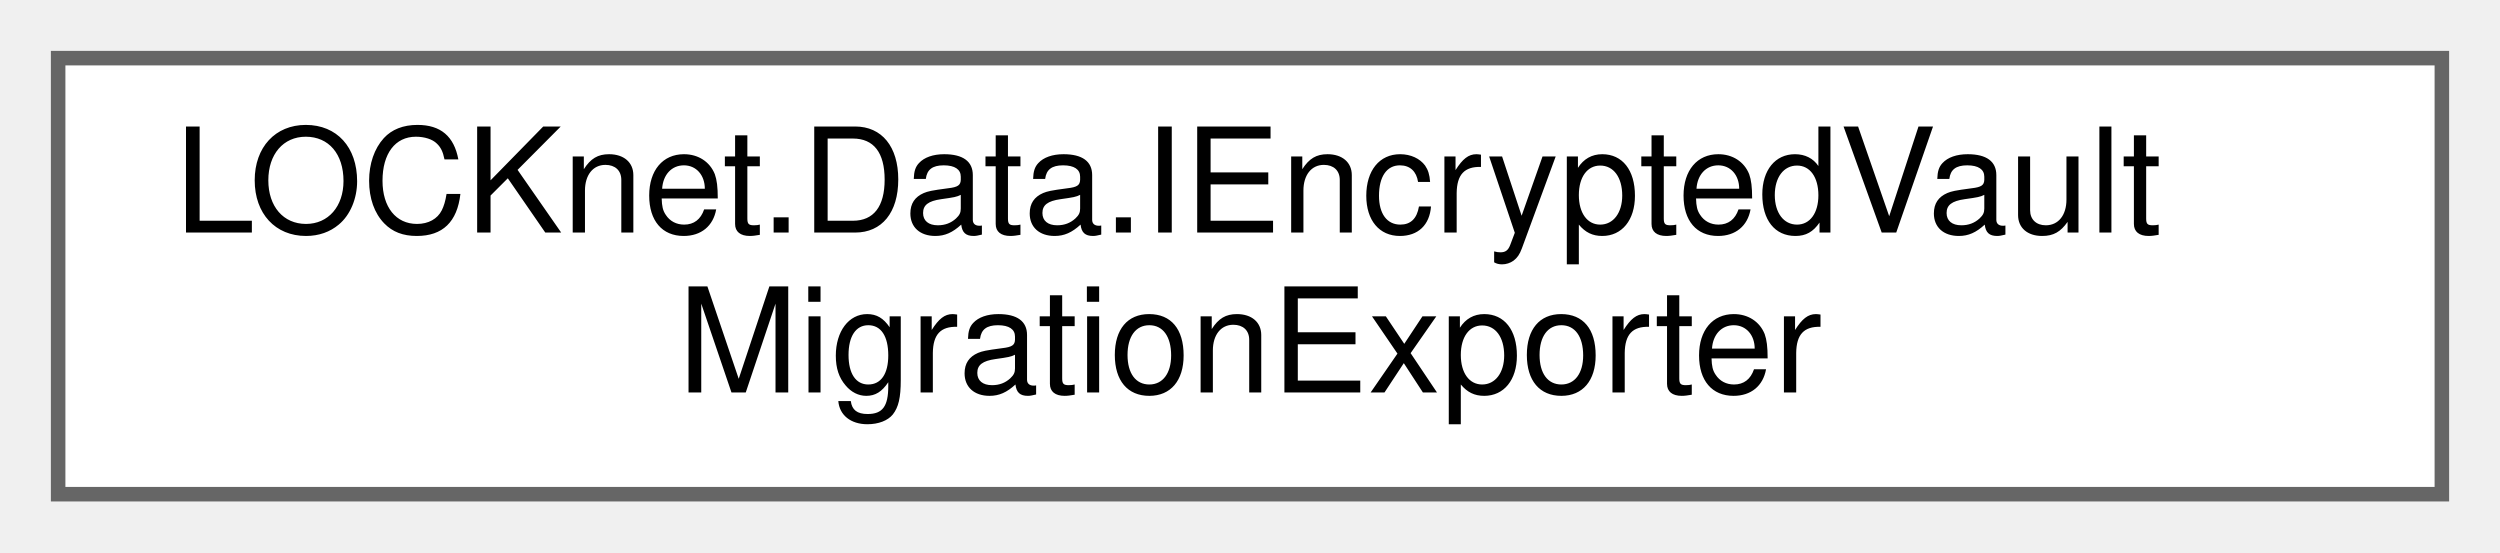
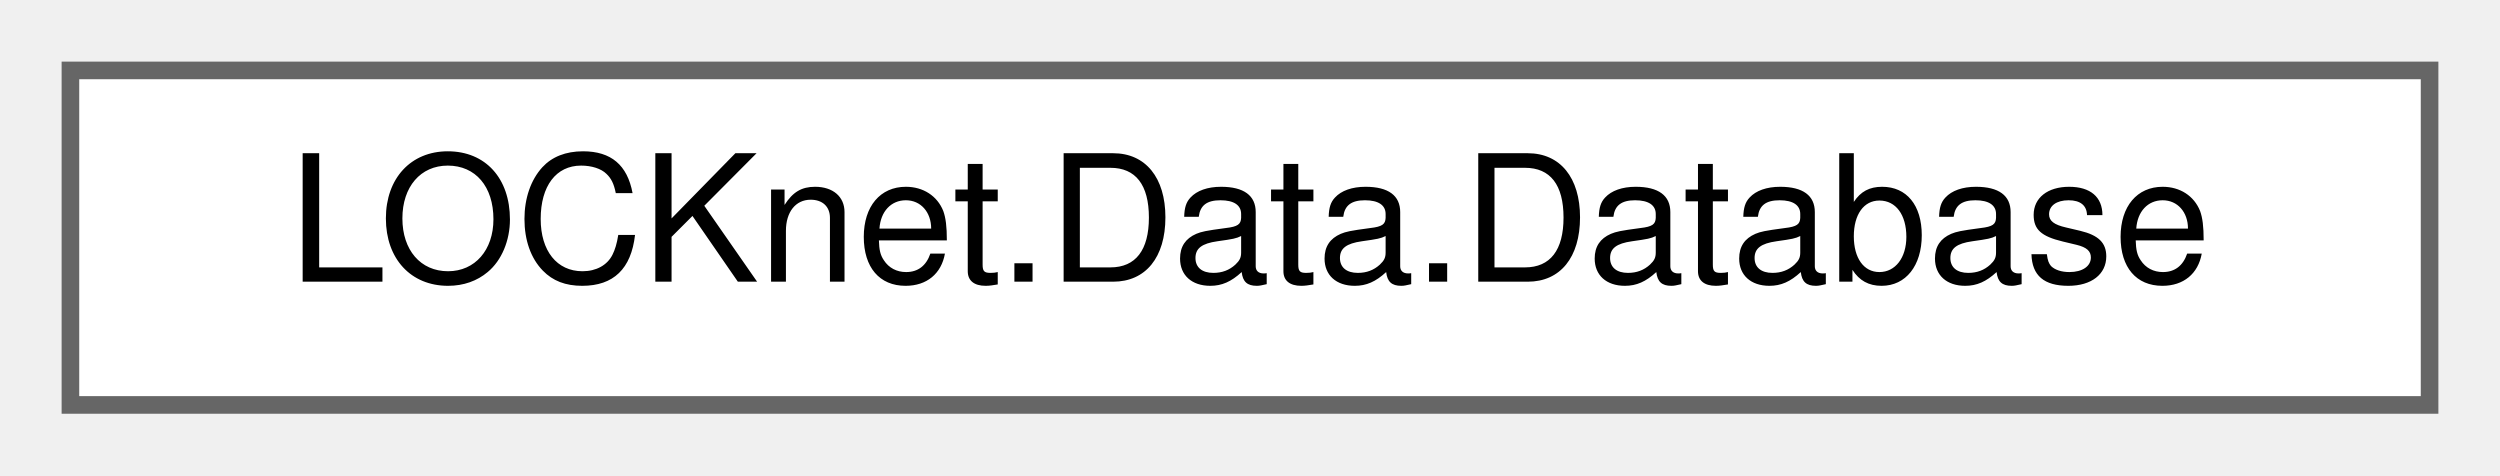
- <svg xmlns="http://www.w3.org/2000/svg" xmlns:xlink="http://www.w3.org/1999/xlink" width="172pt" height="38pt" viewBox="0.00 0.00 172.00 38.00">
-   <g id="graph0" class="graph" transform="scale(1 1) rotate(0) translate(4 34)">
+ <svg xmlns="http://www.w3.org/2000/svg" xmlns:xlink="http://www.w3.org/1999/xlink" width="142pt" height="27pt" viewBox="0.00 0.00 142.00 27.00">
+   <g id="graph0" class="graph" transform="scale(1 1) rotate(0) translate(4 23)">
    <g id="Node000000" class="node">
      <g id="a_Node000000">
-         <a xlink:href="interfaceLOCKnet_1_1Data_1_1IEncryptedVaultMigrationExporter.html" target="_top" xlink:title="Vertrag fuer eine spaetere Ziel-Engine, die eine Plain-Vault in eine encrypted SQLite-Vault exportier...">
-           <polygon fill="white" stroke="#666666" points="164,-30 0,-30 0,0 164,0 164,-30" />
-           <text text-anchor="start" x="8" y="-18" font-family="Helvetica,sans-Serif" font-size="10.00">LOCKnet.Data.IEncryptedVault</text>
-           <text text-anchor="middle" x="82" y="-7" font-family="Helvetica,sans-Serif" font-size="10.00">MigrationExporter</text>
+         <a xlink:href="classLOCKnet_1_1Data_1_1Database.html" target="_top" xlink:title="Verwaltet die SQLite-Datenbankverbindung und initialisiert das Schema.">
+           <polygon fill="white" stroke="#666666" points="134,-19 0,-19 0,0 134,0 134,-19" />
+           <text text-anchor="middle" x="67" y="-7" font-family="Helvetica,sans-Serif" font-size="10.00">LOCKnet.Data.Database</text>
        </a>
      </g>
    </g>
  </g>
</svg>
